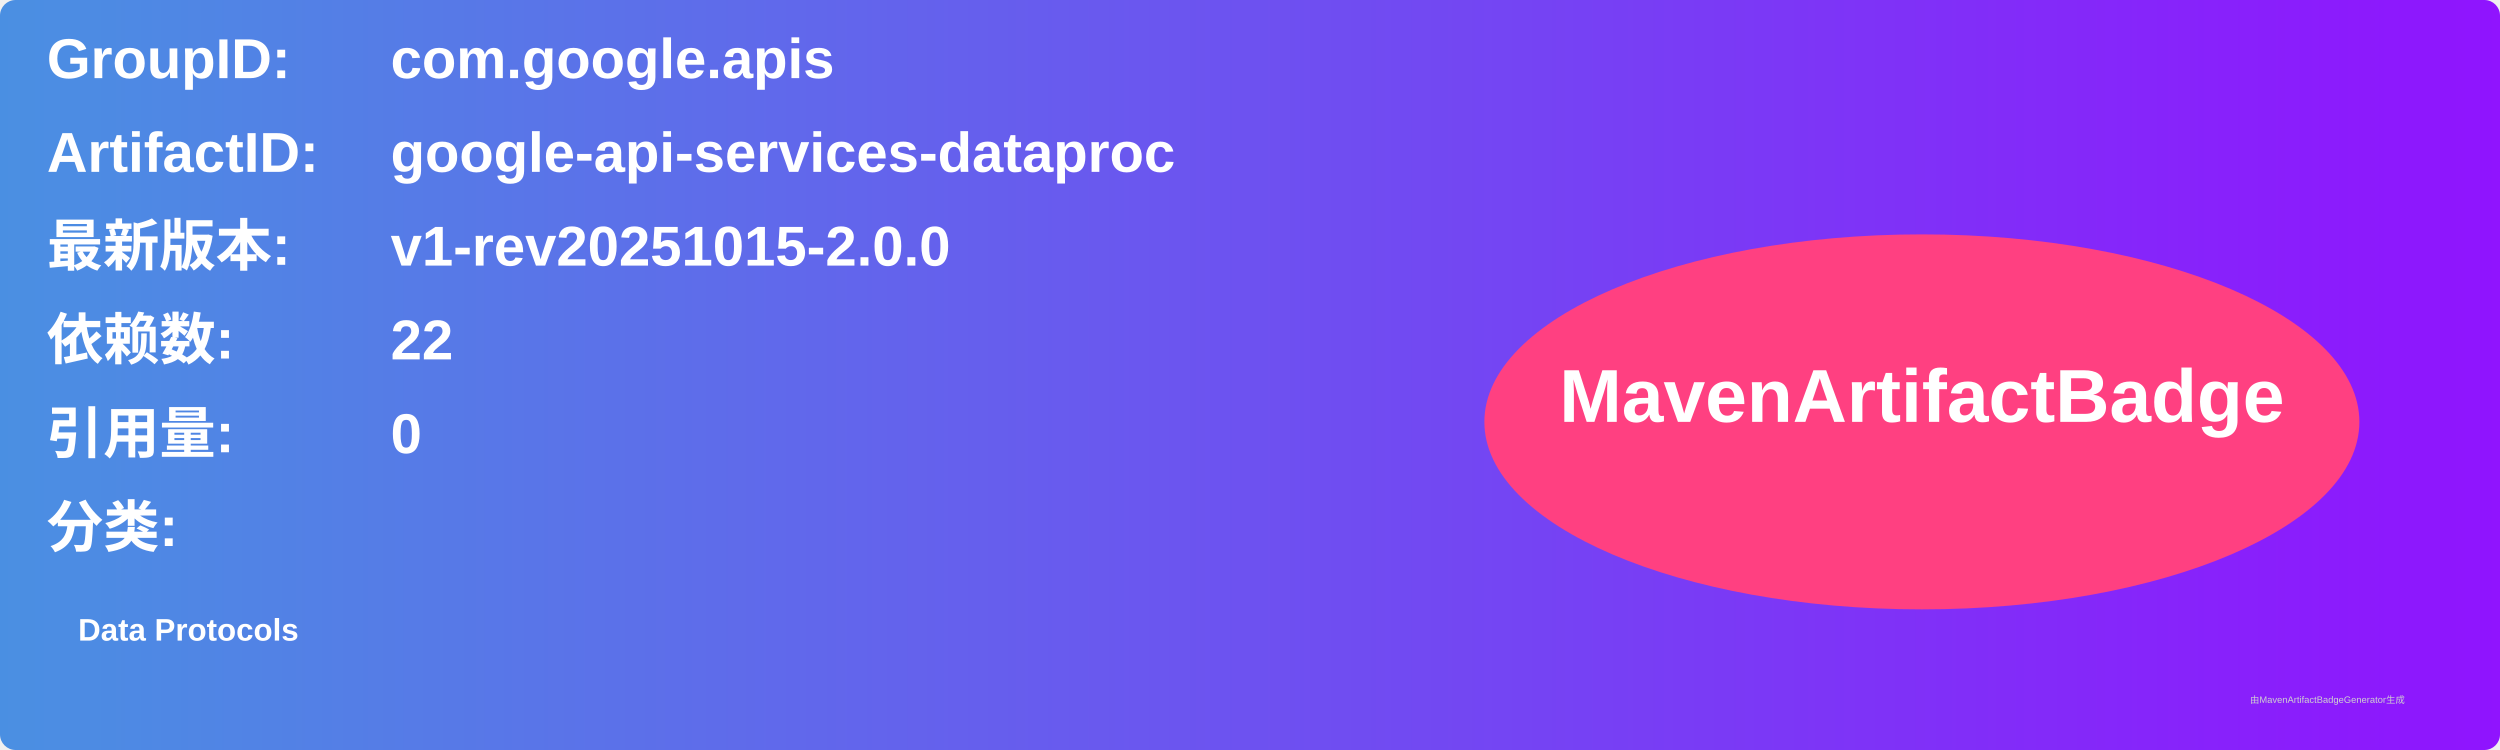
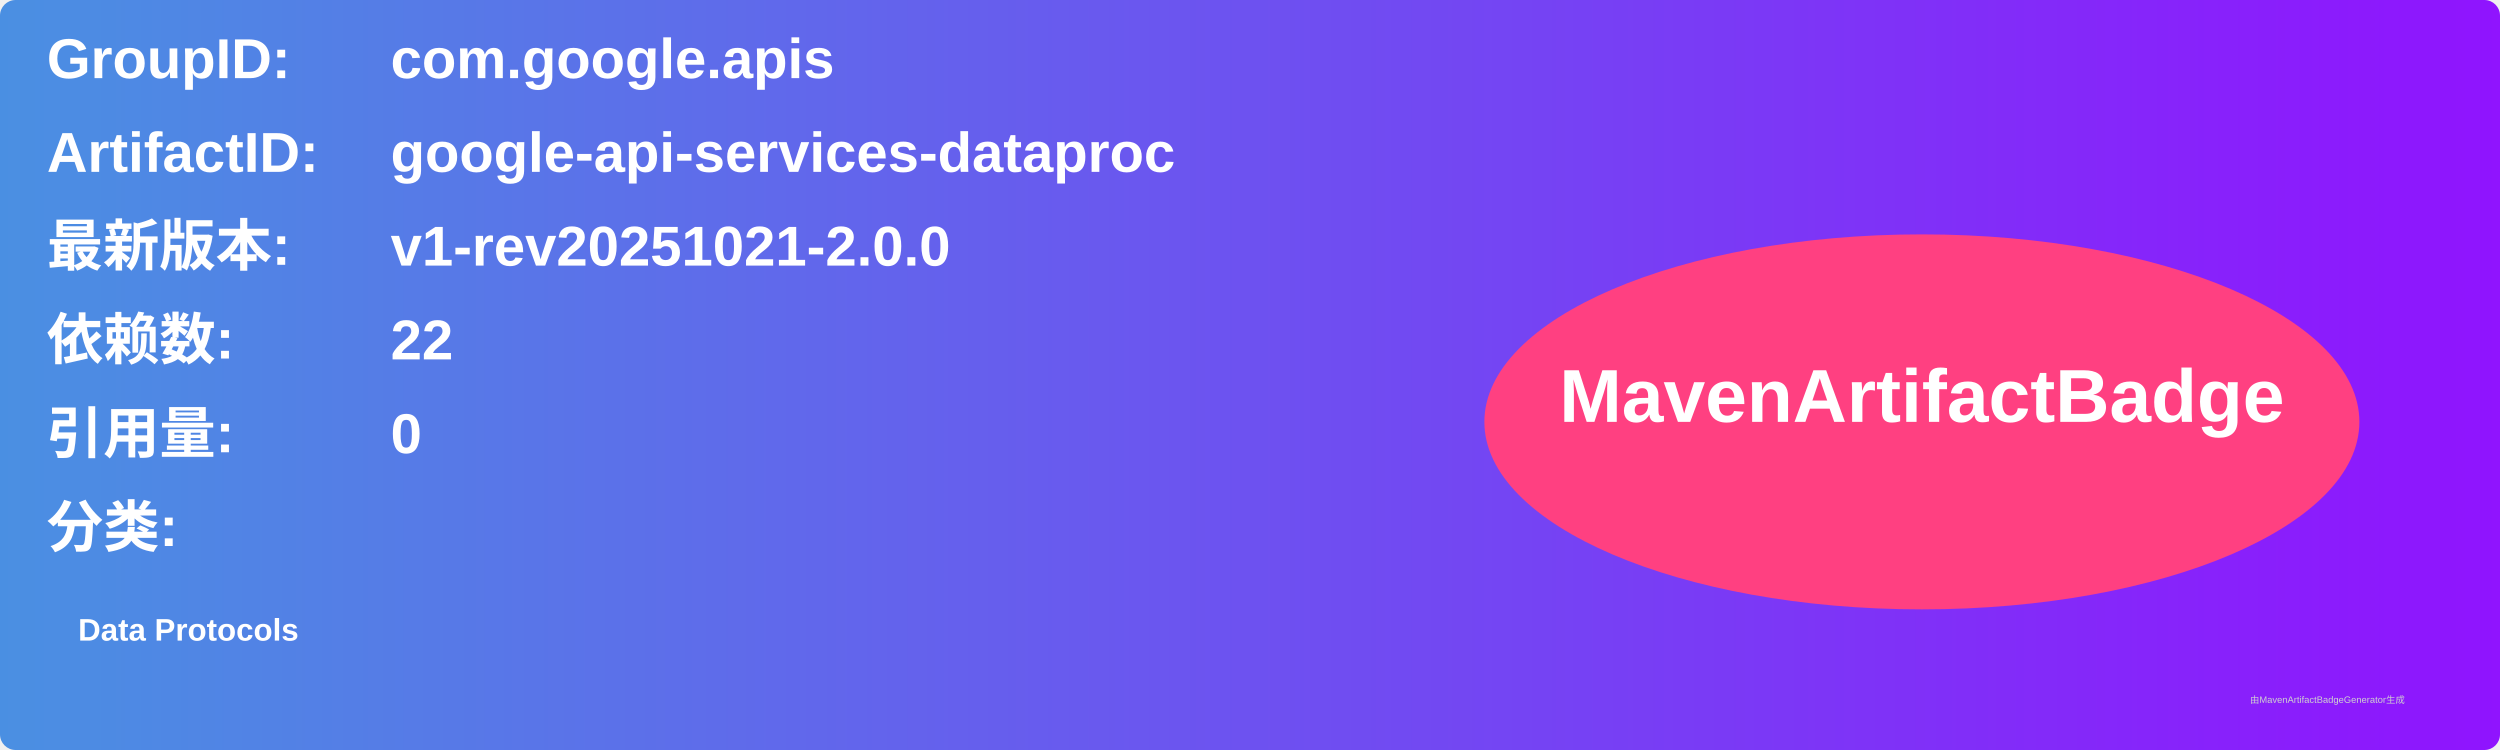
<svg xmlns="http://www.w3.org/2000/svg" width="800" height="240" viewBox="0 0 800 240">
  <linearGradient id="grad" x1="0%" y1="0%" x2="100%" y2="0%">
    <stop offset="0%" stop-color="#4a90e2" />
    <stop offset="100%" stop-color="#9013fe" />
  </linearGradient>
  <rect width="100%" height="100%" rx="5" ry="5" fill="url(#grad)" />
  <g transform="translate(15, 15)">
    <text x="0" y="10" font-family="Arial" font-size="18" fill="white" font-weight="bold" width="260">GroupID:</text>
    <text x="110" y="10" font-family="Arial" font-size="18" fill="white" font-weight="bold" width="460">com.google.apis</text>
    <text x="0" y="40" font-family="Arial" font-size="18" fill="white" font-weight="bold" width="260">ArtifactID:</text>
    <text x="110" y="40" font-family="Arial" font-size="18" fill="white" font-weight="bold" width="460">google-api-services-dataproc</text>
    <text x="0" y="70" font-family="Arial" font-size="18" fill="white" font-weight="bold">最新版本:</text>
    <text x="110" y="70" font-family="Arial" font-size="18" fill="white" font-weight="bold">
-       <tspan font-weight="bold">v1-rev20251015-2.0.0</tspan>
+       <tspan font-weight="bold">v1-rev20251021-2.0.0</tspan>
    </text>
    <text x="0" y="100" font-family="Arial" font-size="18" fill="white" font-weight="bold">依赖数: </text>
    <text x="110" y="100" font-family="Arial" font-size="18" fill="white">
      <tspan font-weight="bold">22</tspan>
    </text>
    <text x="0" y="130" font-family="Arial" font-size="18" fill="white" font-weight="bold">引用量: </text>
    <text x="110" y="130" font-family="Arial" font-size="18" fill="white">
      <tspan font-weight="bold">0</tspan>
    </text>
    <text x="0" y="160" font-family="Arial" font-size="18" fill="white" font-weight="bold">分类:</text>
    <text x="10" y="190" font-family="Arial" font-size="10" fill="white">
      <tspan font-weight="bold">Data Protocols</tspan>
    </text>
    <ellipse cx="600" cy="120" rx="140" ry="60" fill="#ff4081" />
    <text x="600" y="120" text-anchor="middle" font-family="Arial" font-size="24" fill="white" font-weight="bold">MavenArtifactBadge</text>
  </g>
  <text x="720" y="225" font-family="Arial" font-size="3" fill="#d0d0d0">由MavenArtifactBadgeGenerator生成</text>
</svg>
